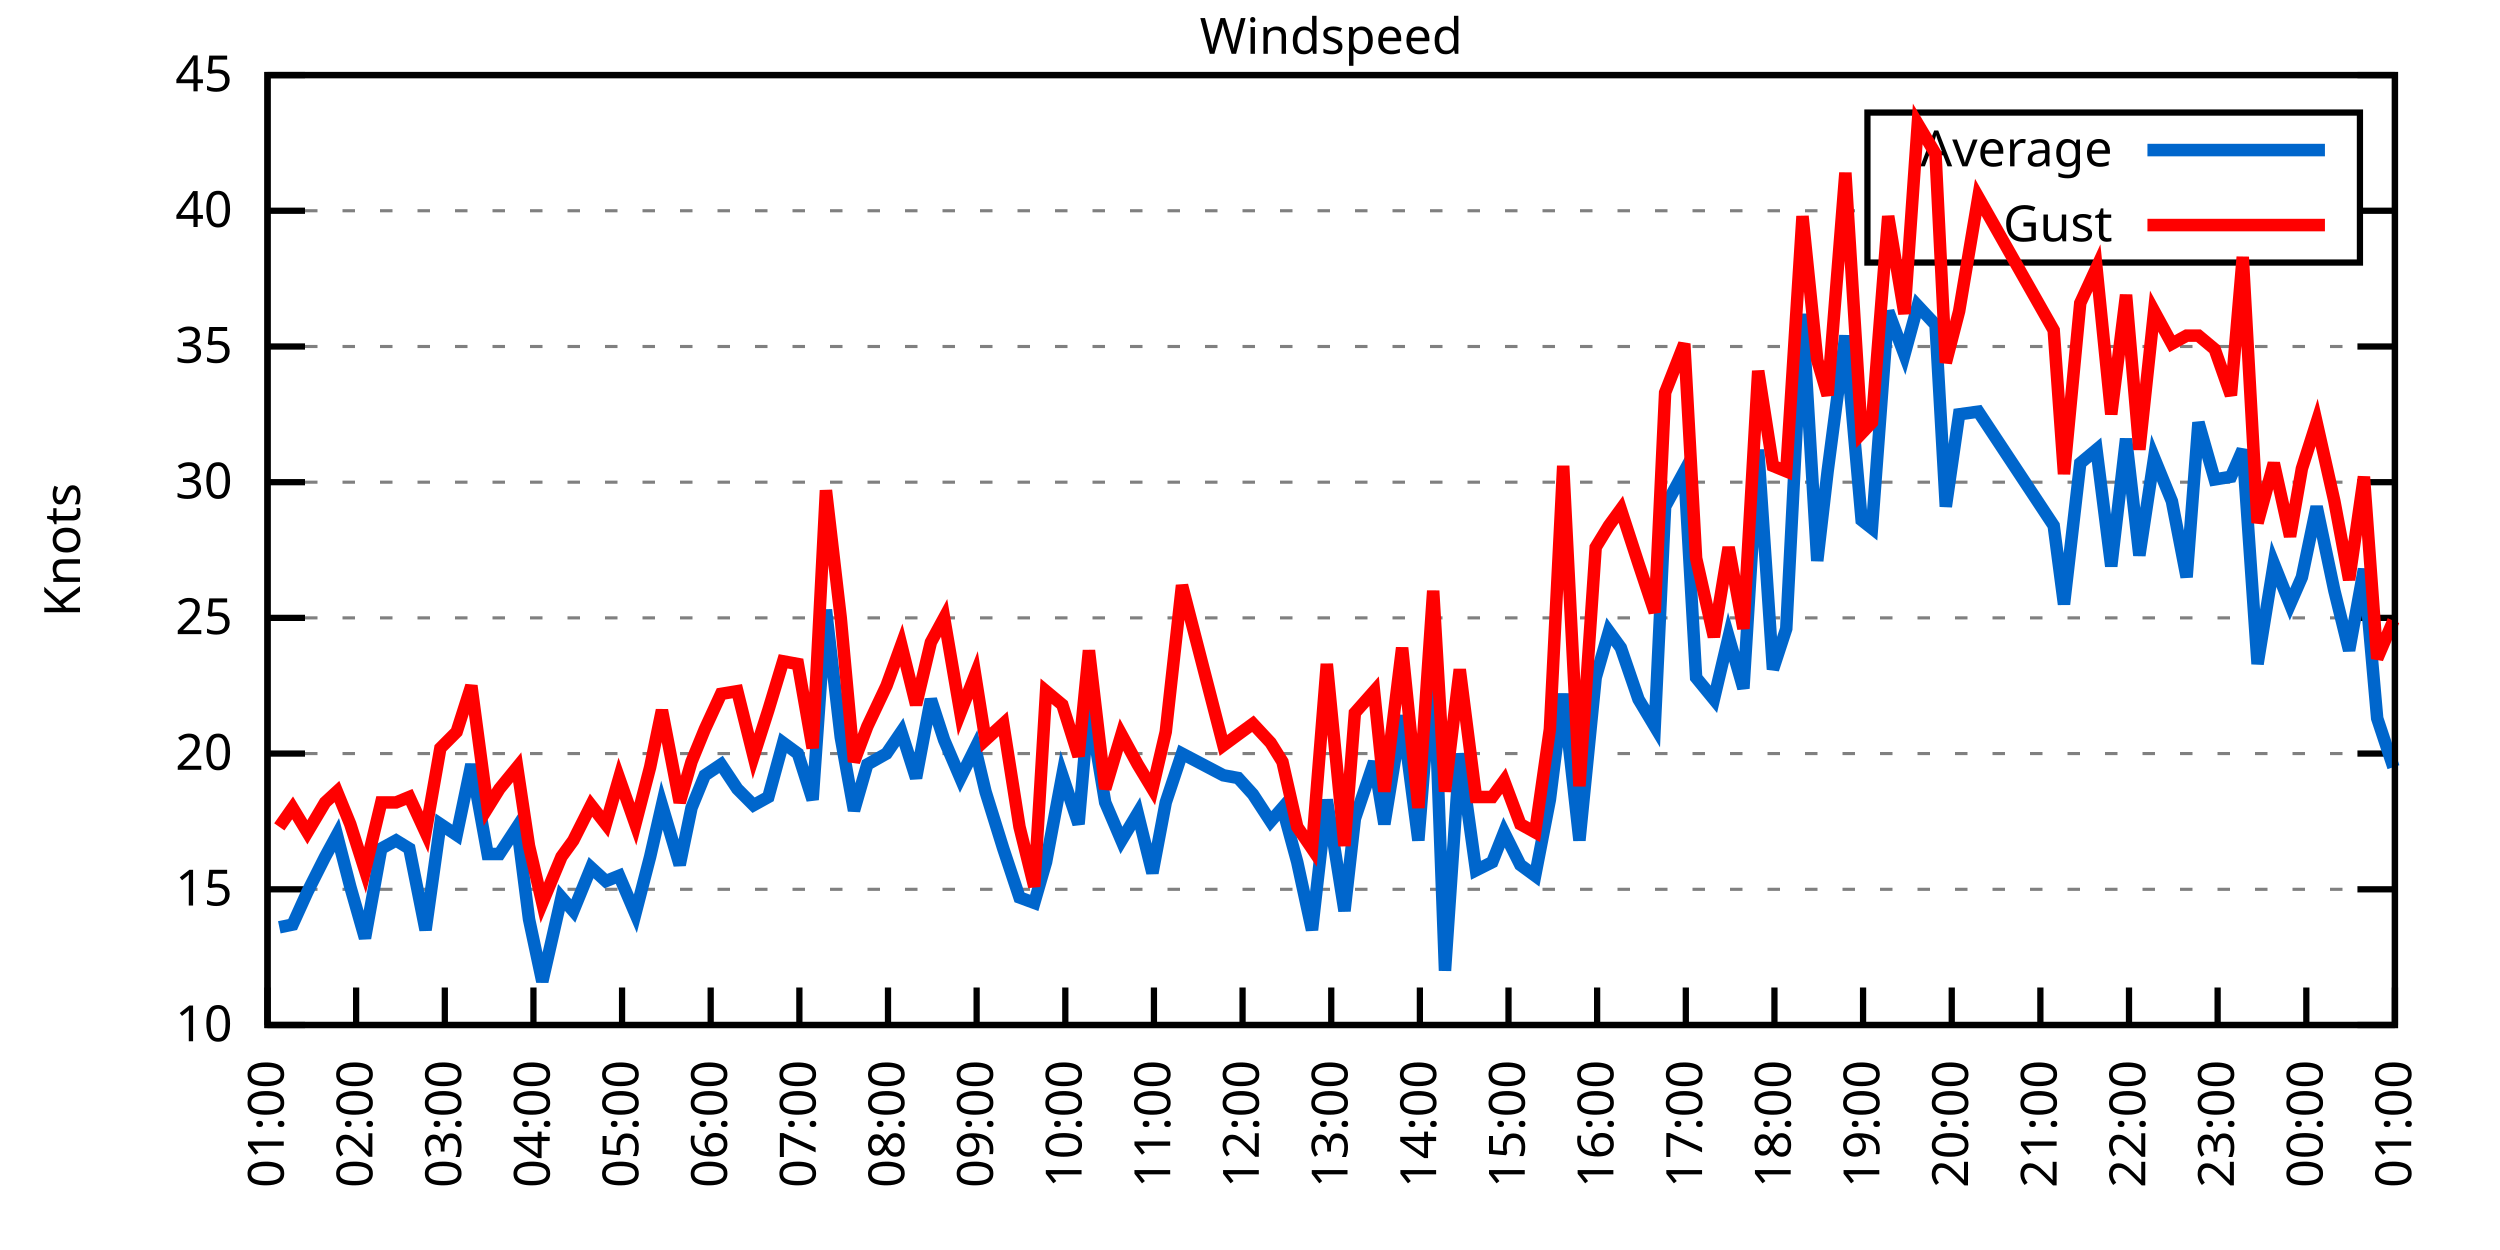
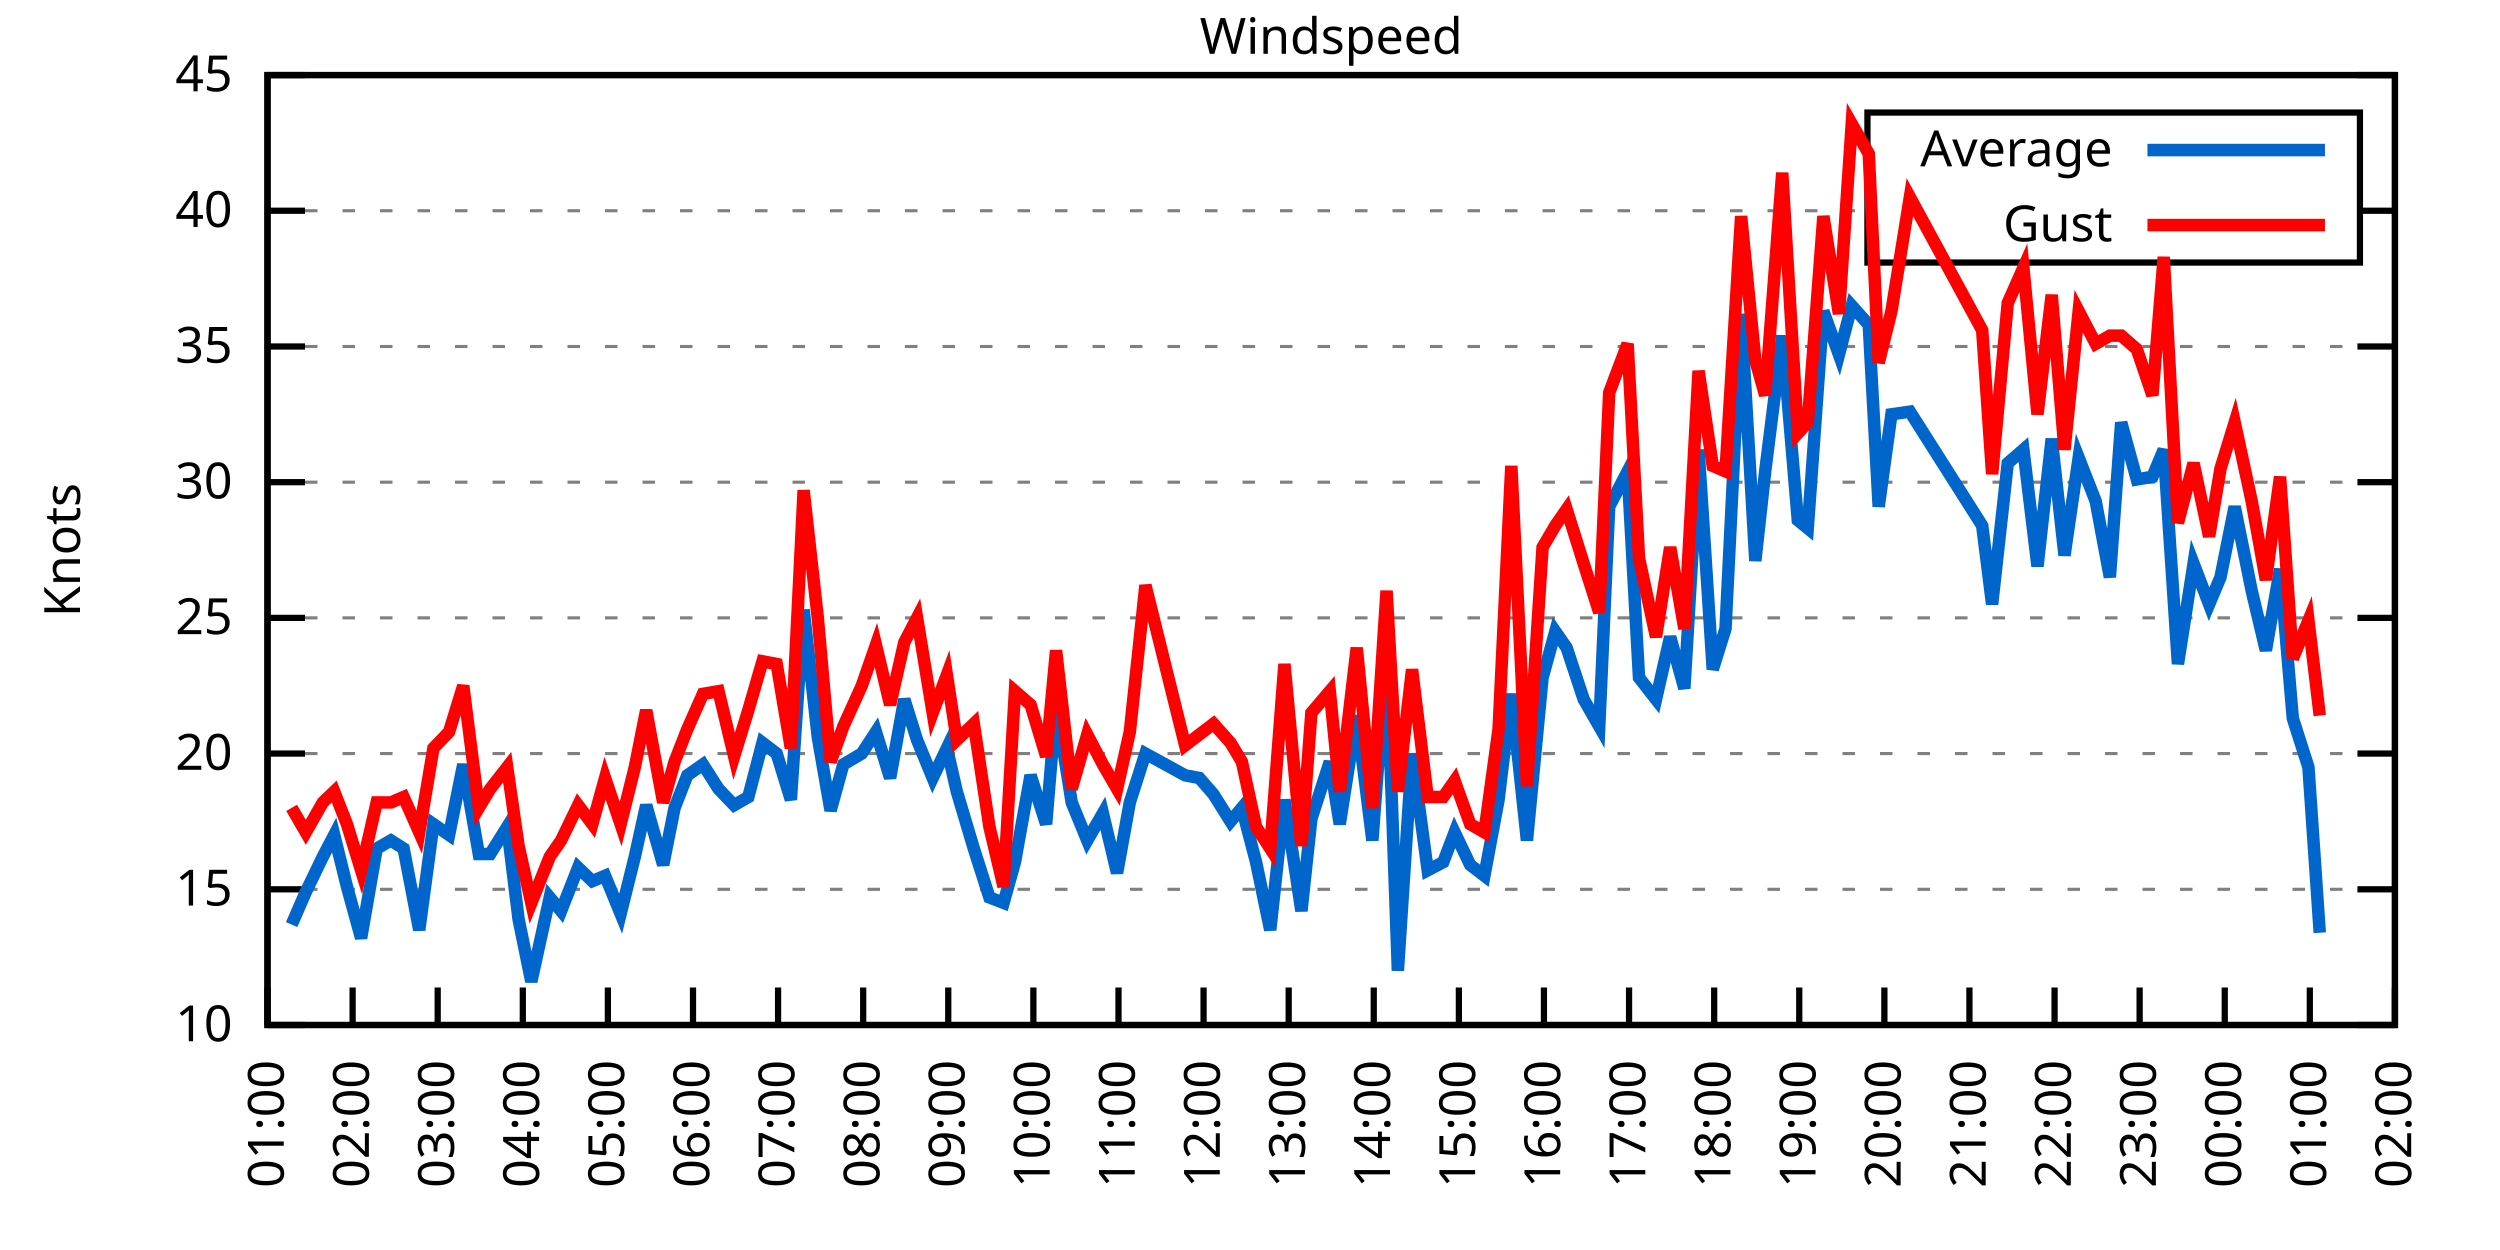
<svg xmlns="http://www.w3.org/2000/svg" xmlns:xlink="http://www.w3.org/1999/xlink" width="400" height="200" viewBox="0 0 400 200">
  <g id="gnuplot_canvas">
    <rect x="0" y="0" width="400" height="200" fill="none" />
    <defs>
      <circle id="gpDot" r="0.5" stroke-width="0.5" stroke="currentColor" />
      <path id="gpPt0" stroke-width="0.333" stroke="currentColor" d="M-1,0 h2 M0,-1 v2" />
      <path id="gpPt1" stroke-width="0.333" stroke="currentColor" d="M-1,-1 L1,1 M1,-1 L-1,1" />
      <path id="gpPt2" stroke-width="0.333" stroke="currentColor" d="M-1,0 L1,0 M0,-1 L0,1 M-1,-1 L1,1 M-1,1 L1,-1" />
      <rect id="gpPt3" stroke-width="0.333" stroke="currentColor" x="-1" y="-1" width="2" height="2" />
      <rect id="gpPt4" stroke-width="0.333" stroke="currentColor" fill="currentColor" x="-1" y="-1" width="2" height="2" />
      <circle id="gpPt5" stroke-width="0.333" stroke="currentColor" cx="0" cy="0" r="1" />
      <use xlink:href="#gpPt5" id="gpPt6" fill="currentColor" stroke="none" />
      <path id="gpPt7" stroke-width="0.333" stroke="currentColor" d="M0,-1.33 L-1.33,0.67 L1.33,0.67 z" />
      <use xlink:href="#gpPt7" id="gpPt8" fill="currentColor" stroke="none" />
      <use xlink:href="#gpPt7" id="gpPt9" stroke="currentColor" transform="rotate(180)" />
      <use xlink:href="#gpPt9" id="gpPt10" fill="currentColor" stroke="none" />
      <use xlink:href="#gpPt3" id="gpPt11" stroke="currentColor" transform="rotate(45)" />
      <use xlink:href="#gpPt11" id="gpPt12" fill="currentColor" stroke="none" />
      <path id="gpPt13" stroke-width="0.333" stroke="currentColor" d="M0,1.330 L1.265,0.411 L0.782,-1.067 L-0.782,-1.076 L-1.265,0.411 z" />
      <use xlink:href="#gpPt13" id="gpPt14" fill="currentColor" stroke="none" />
      <filter id="textbox" filterUnits="objectBoundingBox" x="0" y="0" height="1" width="1">
        <feFlood flood-color="white" flood-opacity="1" result="bgnd" />
        <feComposite in="SourceGraphic" in2="bgnd" operator="atop" />
      </filter>
      <filter id="greybox" filterUnits="objectBoundingBox" x="0" y="0" height="1" width="1">
        <feFlood flood-color="lightgrey" flood-opacity="1" result="grey" />
        <feComposite in="SourceGraphic" in2="grey" operator="atop" />
      </filter>
    </defs>
    <g fill="none" color="white" stroke="currentColor" stroke-width="1.00" stroke-linecap="butt" stroke-linejoin="miter">
</g>
    <g fill="none" color="black" stroke="currentColor" stroke-width="1.00" stroke-linecap="butt" stroke-linejoin="miter">
      <g stroke="none" shape-rendering="crispEdges">
        <polygon fill="rgb(255, 255, 255)" points="42.80,164.00 383.18,164.00 383.18,12.02 42.80,12.02 " />
      </g>
    </g>
    <g fill="none" color="black" stroke="currentColor" stroke-width="1.00" stroke-linecap="butt" stroke-linejoin="miter">
</g>
    <g fill="none" color="black" stroke="black" stroke-width="0.50" stroke-linecap="butt" stroke-linejoin="miter">
</g>
    <g fill="none" color="gray" stroke="currentColor" stroke-width="0.50" stroke-linecap="butt" stroke-linejoin="miter">
      <path stroke="gray" stroke-dasharray="2,4" class="gridline" d="M42.80,164.00 L383.19,164.00  " />
    </g>
    <g fill="none" color="gray" stroke="gray" stroke-width="1.00" stroke-linecap="butt" stroke-linejoin="miter">
</g>
    <g fill="none" color="black" stroke="currentColor" stroke-width="1.00" stroke-linecap="butt" stroke-linejoin="miter">
      <path stroke="black" d="M42.80,164.00 L48.80,164.00 M383.19,164.00 L377.19,164.00  " />
      <g transform="translate(37.20,166.60)" stroke="none" fill="black" font-family="Sans" font-size="8.00" text-anchor="end">
        <text>
          <tspan font-family="Sans"> 10</tspan>
        </text>
      </g>
    </g>
    <g fill="none" color="black" stroke="currentColor" stroke-width="1.00" stroke-linecap="butt" stroke-linejoin="miter">
</g>
    <g fill="none" color="black" stroke="black" stroke-width="0.50" stroke-linecap="butt" stroke-linejoin="miter">
</g>
    <g fill="none" color="gray" stroke="currentColor" stroke-width="0.50" stroke-linecap="butt" stroke-linejoin="miter">
      <path stroke="gray" stroke-dasharray="2,4" class="gridline" d="M42.80,142.29 L383.19,142.29  " />
    </g>
    <g fill="none" color="gray" stroke="gray" stroke-width="1.00" stroke-linecap="butt" stroke-linejoin="miter">
</g>
    <g fill="none" color="black" stroke="currentColor" stroke-width="1.00" stroke-linecap="butt" stroke-linejoin="miter">
      <path stroke="black" d="M42.80,142.29 L48.80,142.29 M383.19,142.29 L377.19,142.29  " />
      <g transform="translate(37.20,144.89)" stroke="none" fill="black" font-family="Sans" font-size="8.00" text-anchor="end">
        <text>
          <tspan font-family="Sans"> 15</tspan>
        </text>
      </g>
    </g>
    <g fill="none" color="black" stroke="currentColor" stroke-width="1.00" stroke-linecap="butt" stroke-linejoin="miter">
</g>
    <g fill="none" color="black" stroke="black" stroke-width="0.50" stroke-linecap="butt" stroke-linejoin="miter">
</g>
    <g fill="none" color="gray" stroke="currentColor" stroke-width="0.50" stroke-linecap="butt" stroke-linejoin="miter">
      <path stroke="gray" stroke-dasharray="2,4" class="gridline" d="M42.80,120.57 L383.19,120.57  " />
    </g>
    <g fill="none" color="gray" stroke="gray" stroke-width="1.00" stroke-linecap="butt" stroke-linejoin="miter">
</g>
    <g fill="none" color="black" stroke="currentColor" stroke-width="1.00" stroke-linecap="butt" stroke-linejoin="miter">
      <path stroke="black" d="M42.80,120.57 L48.80,120.57 M383.19,120.57 L377.19,120.57  " />
      <g transform="translate(37.20,123.17)" stroke="none" fill="black" font-family="Sans" font-size="8.00" text-anchor="end">
        <text>
          <tspan font-family="Sans"> 20</tspan>
        </text>
      </g>
    </g>
    <g fill="none" color="black" stroke="currentColor" stroke-width="1.00" stroke-linecap="butt" stroke-linejoin="miter">
</g>
    <g fill="none" color="black" stroke="black" stroke-width="0.50" stroke-linecap="butt" stroke-linejoin="miter">
</g>
    <g fill="none" color="gray" stroke="currentColor" stroke-width="0.50" stroke-linecap="butt" stroke-linejoin="miter">
      <path stroke="gray" stroke-dasharray="2,4" class="gridline" d="M42.80,98.86 L383.19,98.86  " />
    </g>
    <g fill="none" color="gray" stroke="gray" stroke-width="1.00" stroke-linecap="butt" stroke-linejoin="miter">
</g>
    <g fill="none" color="black" stroke="currentColor" stroke-width="1.00" stroke-linecap="butt" stroke-linejoin="miter">
      <path stroke="black" d="M42.80,98.86 L48.80,98.86 M383.19,98.86 L377.19,98.86  " />
      <g transform="translate(37.20,101.46)" stroke="none" fill="black" font-family="Sans" font-size="8.00" text-anchor="end">
        <text>
          <tspan font-family="Sans"> 25</tspan>
        </text>
      </g>
    </g>
    <g fill="none" color="black" stroke="currentColor" stroke-width="1.00" stroke-linecap="butt" stroke-linejoin="miter">
</g>
    <g fill="none" color="black" stroke="black" stroke-width="0.50" stroke-linecap="butt" stroke-linejoin="miter">
</g>
    <g fill="none" color="gray" stroke="currentColor" stroke-width="0.50" stroke-linecap="butt" stroke-linejoin="miter">
      <path stroke="gray" stroke-dasharray="2,4" class="gridline" d="M42.80,77.15 L383.19,77.15  " />
    </g>
    <g fill="none" color="gray" stroke="gray" stroke-width="1.00" stroke-linecap="butt" stroke-linejoin="miter">
</g>
    <g fill="none" color="black" stroke="currentColor" stroke-width="1.00" stroke-linecap="butt" stroke-linejoin="miter">
      <path stroke="black" d="M42.80,77.15 L48.80,77.15 M383.19,77.15 L377.19,77.15  " />
      <g transform="translate(37.20,79.75)" stroke="none" fill="black" font-family="Sans" font-size="8.00" text-anchor="end">
        <text>
          <tspan font-family="Sans"> 30</tspan>
        </text>
      </g>
    </g>
    <g fill="none" color="black" stroke="currentColor" stroke-width="1.00" stroke-linecap="butt" stroke-linejoin="miter">
</g>
    <g fill="none" color="black" stroke="black" stroke-width="0.50" stroke-linecap="butt" stroke-linejoin="miter">
</g>
    <g fill="none" color="gray" stroke="currentColor" stroke-width="0.50" stroke-linecap="butt" stroke-linejoin="miter">
      <path stroke="gray" stroke-dasharray="2,4" class="gridline" d="M42.80,55.44 L383.19,55.44  " />
    </g>
    <g fill="none" color="gray" stroke="gray" stroke-width="1.00" stroke-linecap="butt" stroke-linejoin="miter">
</g>
    <g fill="none" color="black" stroke="currentColor" stroke-width="1.00" stroke-linecap="butt" stroke-linejoin="miter">
      <path stroke="black" d="M42.80,55.44 L48.80,55.44 M383.19,55.44 L377.19,55.44  " />
      <g transform="translate(37.20,58.04)" stroke="none" fill="black" font-family="Sans" font-size="8.00" text-anchor="end">
        <text>
          <tspan font-family="Sans"> 35</tspan>
        </text>
      </g>
    </g>
    <g fill="none" color="black" stroke="currentColor" stroke-width="1.00" stroke-linecap="butt" stroke-linejoin="miter">
</g>
    <g fill="none" color="black" stroke="black" stroke-width="0.50" stroke-linecap="butt" stroke-linejoin="miter">
</g>
    <g fill="none" color="gray" stroke="currentColor" stroke-width="0.50" stroke-linecap="butt" stroke-linejoin="miter">
      <path stroke="gray" stroke-dasharray="2,4" class="gridline" d="M42.80,33.72 L298.79,33.72 M377.59,33.72 L383.19,33.72  " />
    </g>
    <g fill="none" color="gray" stroke="gray" stroke-width="1.00" stroke-linecap="butt" stroke-linejoin="miter">
</g>
    <g fill="none" color="black" stroke="currentColor" stroke-width="1.00" stroke-linecap="butt" stroke-linejoin="miter">
      <path stroke="black" d="M42.80,33.72 L48.80,33.72 M383.19,33.72 L377.19,33.72  " />
      <g transform="translate(37.20,36.32)" stroke="none" fill="black" font-family="Sans" font-size="8.00" text-anchor="end">
        <text>
          <tspan font-family="Sans"> 40</tspan>
        </text>
      </g>
    </g>
    <g fill="none" color="black" stroke="currentColor" stroke-width="1.00" stroke-linecap="butt" stroke-linejoin="miter">
</g>
    <g fill="none" color="black" stroke="black" stroke-width="0.50" stroke-linecap="butt" stroke-linejoin="miter">
</g>
    <g fill="none" color="gray" stroke="currentColor" stroke-width="0.50" stroke-linecap="butt" stroke-linejoin="miter">
      <path stroke="gray" stroke-dasharray="2,4" class="gridline" d="M42.80,12.01 L383.19,12.01  " />
    </g>
    <g fill="none" color="gray" stroke="gray" stroke-width="1.00" stroke-linecap="butt" stroke-linejoin="miter">
</g>
    <g fill="none" color="black" stroke="currentColor" stroke-width="1.00" stroke-linecap="butt" stroke-linejoin="miter">
      <path stroke="black" d="M42.80,12.01 L48.80,12.01 M383.19,12.01 L377.19,12.01  " />
      <g transform="translate(37.20,14.61)" stroke="none" fill="black" font-family="Sans" font-size="8.00" text-anchor="end">
        <text>
          <tspan font-family="Sans"> 45</tspan>
        </text>
      </g>
    </g>
    <g fill="none" color="black" stroke="currentColor" stroke-width="1.00" stroke-linecap="butt" stroke-linejoin="miter">
      <path stroke="black" d="M42.80,164.00 L42.80,158.00  " />
      <g transform="translate(45.40,169.60) rotate(270.00)" stroke="none" fill="black" font-family="Sans" font-size="8.00" text-anchor="end">
        <text>
          <tspan font-family="Sans">01:00</tspan>
        </text>
      </g>
    </g>
    <g fill="none" color="black" stroke="currentColor" stroke-width="1.00" stroke-linecap="butt" stroke-linejoin="miter">
-       <path stroke="black" d="M56.98,164.00 L56.98,158.00  " />
-       <g transform="translate(59.58,169.60) rotate(270.00)" stroke="none" fill="black" font-family="Sans" font-size="8.00" text-anchor="end">
+       <path stroke="black" d="M56.42,164.00 L56.42,158.00  " />
+       <g transform="translate(59.02,169.60) rotate(270.00)" stroke="none" fill="black" font-family="Sans" font-size="8.00" text-anchor="end">
        <text>
          <tspan font-family="Sans">02:00</tspan>
        </text>
      </g>
    </g>
    <g fill="none" color="black" stroke="currentColor" stroke-width="1.00" stroke-linecap="butt" stroke-linejoin="miter">
-       <path stroke="black" d="M71.17,164.00 L71.17,158.00  " />
-       <g transform="translate(73.77,169.60) rotate(270.00)" stroke="none" fill="black" font-family="Sans" font-size="8.00" text-anchor="end">
+       <path stroke="black" d="M70.03,164.00 L70.03,158.00  " />
+       <g transform="translate(72.63,169.60) rotate(270.00)" stroke="none" fill="black" font-family="Sans" font-size="8.00" text-anchor="end">
        <text>
          <tspan font-family="Sans">03:00</tspan>
        </text>
      </g>
    </g>
    <g fill="none" color="black" stroke="currentColor" stroke-width="1.00" stroke-linecap="butt" stroke-linejoin="miter">
-       <path stroke="black" d="M85.35,164.00 L85.35,158.00  " />
-       <g transform="translate(87.95,169.60) rotate(270.00)" stroke="none" fill="black" font-family="Sans" font-size="8.00" text-anchor="end">
+       <path stroke="black" d="M83.65,164.00 L83.65,158.00  " />
+       <g transform="translate(86.25,169.60) rotate(270.00)" stroke="none" fill="black" font-family="Sans" font-size="8.00" text-anchor="end">
        <text>
          <tspan font-family="Sans">04:00</tspan>
        </text>
      </g>
    </g>
    <g fill="none" color="black" stroke="currentColor" stroke-width="1.00" stroke-linecap="butt" stroke-linejoin="miter">
-       <path stroke="black" d="M99.53,164.00 L99.53,158.00  " />
-       <g transform="translate(102.13,169.60) rotate(270.00)" stroke="none" fill="black" font-family="Sans" font-size="8.00" text-anchor="end">
+       <path stroke="black" d="M97.26,164.00 L97.26,158.00  " />
+       <g transform="translate(99.86,169.60) rotate(270.00)" stroke="none" fill="black" font-family="Sans" font-size="8.00" text-anchor="end">
        <text>
          <tspan font-family="Sans">05:00</tspan>
        </text>
      </g>
    </g>
    <g fill="none" color="black" stroke="currentColor" stroke-width="1.00" stroke-linecap="butt" stroke-linejoin="miter">
-       <path stroke="black" d="M113.71,164.00 L113.71,158.00  " />
-       <g transform="translate(116.31,169.60) rotate(270.00)" stroke="none" fill="black" font-family="Sans" font-size="8.00" text-anchor="end">
+       <path stroke="black" d="M110.88,164.00 L110.88,158.00  " />
+       <g transform="translate(113.48,169.60) rotate(270.00)" stroke="none" fill="black" font-family="Sans" font-size="8.00" text-anchor="end">
        <text>
          <tspan font-family="Sans">06:00</tspan>
        </text>
      </g>
    </g>
    <g fill="none" color="black" stroke="currentColor" stroke-width="1.00" stroke-linecap="butt" stroke-linejoin="miter">
-       <path stroke="black" d="M127.90,164.00 L127.90,158.00  " />
-       <g transform="translate(130.50,169.60) rotate(270.00)" stroke="none" fill="black" font-family="Sans" font-size="8.00" text-anchor="end">
+       <path stroke="black" d="M124.49,164.00 L124.49,158.00  " />
+       <g transform="translate(127.09,169.60) rotate(270.00)" stroke="none" fill="black" font-family="Sans" font-size="8.00" text-anchor="end">
        <text>
          <tspan font-family="Sans">07:00</tspan>
        </text>
      </g>
    </g>
    <g fill="none" color="black" stroke="currentColor" stroke-width="1.00" stroke-linecap="butt" stroke-linejoin="miter">
-       <path stroke="black" d="M142.08,164.00 L142.08,158.00  " />
-       <g transform="translate(144.68,169.60) rotate(270.00)" stroke="none" fill="black" font-family="Sans" font-size="8.00" text-anchor="end">
+       <path stroke="black" d="M138.11,164.00 L138.11,158.00  " />
+       <g transform="translate(140.71,169.60) rotate(270.00)" stroke="none" fill="black" font-family="Sans" font-size="8.00" text-anchor="end">
        <text>
          <tspan font-family="Sans">08:00</tspan>
        </text>
      </g>
    </g>
    <g fill="none" color="black" stroke="currentColor" stroke-width="1.00" stroke-linecap="butt" stroke-linejoin="miter">
-       <path stroke="black" d="M156.26,164.00 L156.26,158.00  " />
-       <g transform="translate(158.86,169.60) rotate(270.00)" stroke="none" fill="black" font-family="Sans" font-size="8.00" text-anchor="end">
+       <path stroke="black" d="M151.72,164.00 L151.72,158.00  " />
+       <g transform="translate(154.32,169.60) rotate(270.00)" stroke="none" fill="black" font-family="Sans" font-size="8.00" text-anchor="end">
        <text>
          <tspan font-family="Sans">09:00</tspan>
        </text>
      </g>
    </g>
    <g fill="none" color="black" stroke="currentColor" stroke-width="1.00" stroke-linecap="butt" stroke-linejoin="miter">
-       <path stroke="black" d="M170.45,164.00 L170.45,158.00  " />
-       <g transform="translate(173.05,169.60) rotate(270.00)" stroke="none" fill="black" font-family="Sans" font-size="8.00" text-anchor="end">
+       <path stroke="black" d="M165.34,164.00 L165.34,158.00  " />
+       <g transform="translate(167.94,169.60) rotate(270.00)" stroke="none" fill="black" font-family="Sans" font-size="8.00" text-anchor="end">
        <text>
          <tspan font-family="Sans">10:00</tspan>
        </text>
      </g>
    </g>
    <g fill="none" color="black" stroke="currentColor" stroke-width="1.00" stroke-linecap="butt" stroke-linejoin="miter">
-       <path stroke="black" d="M184.63,164.00 L184.63,158.00  " />
-       <g transform="translate(187.23,169.60) rotate(270.00)" stroke="none" fill="black" font-family="Sans" font-size="8.00" text-anchor="end">
+       <path stroke="black" d="M178.96,164.00 L178.96,158.00  " />
+       <g transform="translate(181.56,169.60) rotate(270.00)" stroke="none" fill="black" font-family="Sans" font-size="8.00" text-anchor="end">
        <text>
          <tspan font-family="Sans">11:00</tspan>
        </text>
      </g>
    </g>
    <g fill="none" color="black" stroke="currentColor" stroke-width="1.00" stroke-linecap="butt" stroke-linejoin="miter">
-       <path stroke="black" d="M198.81,164.00 L198.81,158.00  " />
-       <g transform="translate(201.41,169.60) rotate(270.00)" stroke="none" fill="black" font-family="Sans" font-size="8.00" text-anchor="end">
+       <path stroke="black" d="M192.57,164.00 L192.57,158.00  " />
+       <g transform="translate(195.17,169.60) rotate(270.00)" stroke="none" fill="black" font-family="Sans" font-size="8.00" text-anchor="end">
        <text>
          <tspan font-family="Sans">12:00</tspan>
        </text>
      </g>
    </g>
    <g fill="none" color="black" stroke="currentColor" stroke-width="1.00" stroke-linecap="butt" stroke-linejoin="miter">
-       <path stroke="black" d="M213.00,164.00 L213.00,158.00  " />
-       <g transform="translate(215.60,169.60) rotate(270.00)" stroke="none" fill="black" font-family="Sans" font-size="8.00" text-anchor="end">
+       <path stroke="black" d="M206.19,164.00 L206.19,158.00  " />
+       <g transform="translate(208.79,169.60) rotate(270.00)" stroke="none" fill="black" font-family="Sans" font-size="8.00" text-anchor="end">
        <text>
          <tspan font-family="Sans">13:00</tspan>
        </text>
      </g>
    </g>
    <g fill="none" color="black" stroke="currentColor" stroke-width="1.00" stroke-linecap="butt" stroke-linejoin="miter">
-       <path stroke="black" d="M227.18,164.00 L227.18,158.00  " />
-       <g transform="translate(229.78,169.60) rotate(270.00)" stroke="none" fill="black" font-family="Sans" font-size="8.00" text-anchor="end">
+       <path stroke="black" d="M219.80,164.00 L219.80,158.00  " />
+       <g transform="translate(222.40,169.60) rotate(270.00)" stroke="none" fill="black" font-family="Sans" font-size="8.00" text-anchor="end">
        <text>
          <tspan font-family="Sans">14:00</tspan>
        </text>
      </g>
    </g>
    <g fill="none" color="black" stroke="currentColor" stroke-width="1.00" stroke-linecap="butt" stroke-linejoin="miter">
-       <path stroke="black" d="M241.36,164.00 L241.36,158.00  " />
-       <g transform="translate(243.96,169.60) rotate(270.00)" stroke="none" fill="black" font-family="Sans" font-size="8.00" text-anchor="end">
+       <path stroke="black" d="M233.42,164.00 L233.42,158.00  " />
+       <g transform="translate(236.02,169.60) rotate(270.00)" stroke="none" fill="black" font-family="Sans" font-size="8.00" text-anchor="end">
        <text>
          <tspan font-family="Sans">15:00</tspan>
        </text>
      </g>
    </g>
    <g fill="none" color="black" stroke="currentColor" stroke-width="1.00" stroke-linecap="butt" stroke-linejoin="miter">
-       <path stroke="black" d="M255.54,164.00 L255.54,158.00  " />
-       <g transform="translate(258.14,169.60) rotate(270.00)" stroke="none" fill="black" font-family="Sans" font-size="8.00" text-anchor="end">
+       <path stroke="black" d="M247.03,164.00 L247.03,158.00  " />
+       <g transform="translate(249.63,169.60) rotate(270.00)" stroke="none" fill="black" font-family="Sans" font-size="8.00" text-anchor="end">
        <text>
          <tspan font-family="Sans">16:00</tspan>
        </text>
      </g>
    </g>
    <g fill="none" color="black" stroke="currentColor" stroke-width="1.00" stroke-linecap="butt" stroke-linejoin="miter">
-       <path stroke="black" d="M269.73,164.00 L269.73,158.00  " />
-       <g transform="translate(272.33,169.60) rotate(270.00)" stroke="none" fill="black" font-family="Sans" font-size="8.00" text-anchor="end">
+       <path stroke="black" d="M260.65,164.00 L260.65,158.00  " />
+       <g transform="translate(263.25,169.60) rotate(270.00)" stroke="none" fill="black" font-family="Sans" font-size="8.00" text-anchor="end">
        <text>
          <tspan font-family="Sans">17:00</tspan>
        </text>
      </g>
    </g>
    <g fill="none" color="black" stroke="currentColor" stroke-width="1.00" stroke-linecap="butt" stroke-linejoin="miter">
-       <path stroke="black" d="M283.91,164.00 L283.91,158.00  " />
-       <g transform="translate(286.51,169.60) rotate(270.00)" stroke="none" fill="black" font-family="Sans" font-size="8.00" text-anchor="end">
+       <path stroke="black" d="M274.27,164.00 L274.27,158.00  " />
+       <g transform="translate(276.87,169.60) rotate(270.00)" stroke="none" fill="black" font-family="Sans" font-size="8.00" text-anchor="end">
        <text>
          <tspan font-family="Sans">18:00</tspan>
        </text>
      </g>
    </g>
    <g fill="none" color="black" stroke="currentColor" stroke-width="1.00" stroke-linecap="butt" stroke-linejoin="miter">
-       <path stroke="black" d="M298.09,164.00 L298.09,158.00  " />
-       <g transform="translate(300.69,169.60) rotate(270.00)" stroke="none" fill="black" font-family="Sans" font-size="8.00" text-anchor="end">
+       <path stroke="black" d="M287.88,164.00 L287.88,158.00  " />
+       <g transform="translate(290.48,169.60) rotate(270.00)" stroke="none" fill="black" font-family="Sans" font-size="8.00" text-anchor="end">
        <text>
          <tspan font-family="Sans">19:00</tspan>
        </text>
      </g>
    </g>
    <g fill="none" color="black" stroke="currentColor" stroke-width="1.00" stroke-linecap="butt" stroke-linejoin="miter">
-       <path stroke="black" d="M312.28,164.00 L312.28,158.00  " />
-       <g transform="translate(314.88,169.60) rotate(270.00)" stroke="none" fill="black" font-family="Sans" font-size="8.00" text-anchor="end">
+       <path stroke="black" d="M301.50,164.00 L301.50,158.00  " />
+       <g transform="translate(304.10,169.60) rotate(270.00)" stroke="none" fill="black" font-family="Sans" font-size="8.00" text-anchor="end">
        <text>
          <tspan font-family="Sans">20:00</tspan>
        </text>
      </g>
    </g>
    <g fill="none" color="black" stroke="currentColor" stroke-width="1.00" stroke-linecap="butt" stroke-linejoin="miter">
-       <path stroke="black" d="M326.46,164.00 L326.46,158.00  " />
-       <g transform="translate(329.06,169.60) rotate(270.00)" stroke="none" fill="black" font-family="Sans" font-size="8.00" text-anchor="end">
+       <path stroke="black" d="M315.11,164.00 L315.11,158.00  " />
+       <g transform="translate(317.71,169.60) rotate(270.00)" stroke="none" fill="black" font-family="Sans" font-size="8.00" text-anchor="end">
        <text>
          <tspan font-family="Sans">21:00</tspan>
        </text>
      </g>
    </g>
    <g fill="none" color="black" stroke="currentColor" stroke-width="1.00" stroke-linecap="butt" stroke-linejoin="miter">
-       <path stroke="black" d="M340.64,164.00 L340.64,158.00  " />
-       <g transform="translate(343.24,169.60) rotate(270.00)" stroke="none" fill="black" font-family="Sans" font-size="8.00" text-anchor="end">
+       <path stroke="black" d="M328.73,164.00 L328.73,158.00  " />
+       <g transform="translate(331.33,169.60) rotate(270.00)" stroke="none" fill="black" font-family="Sans" font-size="8.00" text-anchor="end">
        <text>
          <tspan font-family="Sans">22:00</tspan>
        </text>
      </g>
    </g>
    <g fill="none" color="black" stroke="currentColor" stroke-width="1.00" stroke-linecap="butt" stroke-linejoin="miter">
-       <path stroke="black" d="M354.82,164.00 L354.82,158.00  " />
-       <g transform="translate(357.42,169.60) rotate(270.00)" stroke="none" fill="black" font-family="Sans" font-size="8.00" text-anchor="end">
+       <path stroke="black" d="M342.34,164.00 L342.34,158.00  " />
+       <g transform="translate(344.94,169.60) rotate(270.00)" stroke="none" fill="black" font-family="Sans" font-size="8.00" text-anchor="end">
        <text>
          <tspan font-family="Sans">23:00</tspan>
        </text>
      </g>
    </g>
    <g fill="none" color="black" stroke="currentColor" stroke-width="1.00" stroke-linecap="butt" stroke-linejoin="miter">
-       <path stroke="black" d="M369.01,164.00 L369.01,158.00  " />
-       <g transform="translate(371.61,169.60) rotate(270.00)" stroke="none" fill="black" font-family="Sans" font-size="8.00" text-anchor="end">
+       <path stroke="black" d="M355.96,164.00 L355.96,158.00  " />
+       <g transform="translate(358.56,169.60) rotate(270.00)" stroke="none" fill="black" font-family="Sans" font-size="8.00" text-anchor="end">
        <text>
          <tspan font-family="Sans">00:00</tspan>
+         </text>
+       </g>
+     </g>
+     <g fill="none" color="black" stroke="currentColor" stroke-width="1.00" stroke-linecap="butt" stroke-linejoin="miter">
+       <path stroke="black" d="M369.57,164.00 L369.57,158.00  " />
+       <g transform="translate(372.17,169.60) rotate(270.00)" stroke="none" fill="black" font-family="Sans" font-size="8.00" text-anchor="end">
+         <text>
+           <tspan font-family="Sans">01:00</tspan>
        </text>
      </g>
    </g>
    <g fill="none" color="black" stroke="currentColor" stroke-width="1.00" stroke-linecap="butt" stroke-linejoin="miter">
      <path stroke="black" d="M383.19,164.00 L383.19,158.00  " />
      <g transform="translate(385.79,169.60) rotate(270.00)" stroke="none" fill="black" font-family="Sans" font-size="8.00" text-anchor="end">
        <text>
-           <tspan font-family="Sans">01:00</tspan>
+           <tspan font-family="Sans">02:00</tspan>
        </text>
      </g>
    </g>
    <g fill="none" color="black" stroke="currentColor" stroke-width="1.00" stroke-linecap="butt" stroke-linejoin="miter">
</g>
    <g fill="none" color="black" stroke="currentColor" stroke-width="1.00" stroke-linecap="butt" stroke-linejoin="miter">
      <path stroke="black" d="M42.80,12.01 L42.80,164.00 L383.19,164.00 L383.19,12.01 L42.80,12.01 Z  " />
    </g>
    <g fill="none" color="black" stroke="currentColor" stroke-width="1.00" stroke-linecap="butt" stroke-linejoin="miter">
</g>
    <g fill="none" color="black" stroke="currentColor" stroke-width="1.00" stroke-linecap="butt" stroke-linejoin="miter">
      <path stroke="black" d="M298.79,42.01 L298.79,18.01 L377.59,18.01 L377.59,42.01 L298.79,42.01 Z  " />
    </g>
    <g id="Windspeed_plot_1">
      <g fill="none" color="white" stroke="black" stroke-width="2.00" stroke-linecap="butt" stroke-linejoin="miter">
</g>
      <g fill="none" color="black" stroke="currentColor" stroke-width="2.00" stroke-linecap="butt" stroke-linejoin="miter">
        <g transform="translate(337.99,26.61)" stroke="none" fill="black" font-family="Sans" font-size="8.00" text-anchor="end">
          <text>
            <tspan font-family="Sans">Average</tspan>
          </text>
        </g>
      </g>
      <g fill="none" color="black" stroke="currentColor" stroke-width="2.00" stroke-linecap="butt" stroke-linejoin="miter">
-         <path stroke="rgb(  0, 102, 204)" d="M343.59,24.01 L371.99,24.01 M44.69,148.37 L46.82,147.93 L49.18,142.72 L52.02,137.08 L53.91,133.60 L56.04,141.85   L58.40,150.10 L61.00,135.77 L63.37,134.47 L65.49,135.77 L68.09,148.80 L70.46,131.86 L73.06,133.60 L75.42,122.31   L78.02,136.64 L79.91,136.64 L82.75,132.30 L84.64,147.06 L86.77,157.05 L89.84,143.59 L91.73,145.76 L94.57,138.81   L96.93,140.98 L99.06,140.12 L101.66,146.20 L104.02,137.08 L105.91,128.83 L108.75,138.38 L110.64,129.26 L112.77,124.05   L115.37,122.31 L117.97,126.22 L120.57,128.83 L122.93,127.52 L125.30,118.84 L127.66,120.57 L130.02,127.96 L132.15,97.56   L134.52,117.97 L136.64,129.69 L138.77,122.31 L141.84,120.57 L144.21,117.10 L146.57,124.48 L148.94,111.89 L151.06,118.40   L153.66,124.48 L156.03,119.71 L157.68,126.65 L160.52,135.77 L163.12,143.59 L165.48,144.46 L167.37,137.94 L169.97,124.05   L172.57,131.86 L174.23,112.76 L176.83,128.39 L179.43,134.47 L182.03,130.13 L184.39,139.68 L186.52,128.39 L189.12,120.57   L195.74,124.05 L198.10,124.48 L200.47,127.09 L203.30,131.43 L205.19,129.26 L207.56,137.94 L209.92,148.80 L212.29,127.96   L215.12,145.76 L216.78,131.00 L219.85,121.88 L221.50,131.86 L224.34,114.49 L226.94,134.47 L229.31,104.51 L231.20,155.31   L233.56,120.57 L236.16,139.25 L238.76,137.94 L240.65,133.17 L243.25,138.38 L245.62,140.12 L247.98,127.96 L250.11,111.02   L252.71,134.47 L255.31,108.42 L257.43,101.03 L259.33,103.64 L262.16,111.89 L264.76,116.23 L266.42,81.06 L269.49,75.41   L271.38,108.42 L274.22,111.89 L276.58,101.90 L278.95,110.15 L281.31,71.94 L283.67,107.11 L285.80,100.60 L288.40,50.22   L290.76,89.74 L292.42,75.41 L295.26,53.70 L297.86,83.23 L299.51,84.53 L302.11,49.79 L304.71,56.74 L306.84,48.92   L309.68,51.96 L311.33,81.06 L313.46,66.29 L316.53,65.86 L328.59,84.10 L330.24,96.69 L332.84,74.11 L335.44,71.94   L337.80,90.61 L340.17,70.20 L342.30,88.87 L344.66,73.24 L347.50,80.19 L349.86,92.35 L351.75,67.59 L354.35,76.71   L356.95,76.28 L358.84,71.94 L361.21,106.24 L363.81,90.18 L366.41,96.69 L368.30,92.35 L370.66,81.06 L373.50,94.52   L375.86,104.07 L378.23,91.04 L380.35,114.93 L382.95,122.75  " />
+         <path stroke="rgb(  0, 102, 204)" d="M343.59,24.01 L371.99,24.01 M46.66,147.93 L48.93,142.72 L51.65,137.08 L53.47,133.60 L55.51,141.85 L57.78,150.10   L60.27,135.77 L62.54,134.47 L64.58,135.77 L67.08,148.80 L69.35,131.86 L71.85,133.60 L74.12,122.31 L76.61,136.64   L78.43,136.64 L81.15,132.30 L82.97,147.06 L85.01,157.05 L87.96,143.59 L89.77,145.76 L92.50,138.81 L94.77,140.98   L96.81,140.12 L99.30,146.20 L101.57,137.08 L103.39,128.83 L106.11,138.38 L107.93,129.26 L109.97,124.05 L112.47,122.31   L114.96,126.22 L117.46,128.83 L119.73,127.52 L122.00,118.84 L124.27,120.57 L126.54,127.96 L128.58,97.56 L130.85,117.97   L132.89,129.69 L134.93,122.31 L137.88,120.57 L140.15,117.10 L142.42,124.48 L144.69,111.89 L146.73,118.40 L149.23,124.48   L151.50,119.71 L153.09,126.65 L155.81,135.77 L158.31,143.59 L160.57,144.46 L162.39,137.94 L164.89,124.05 L167.38,131.86   L168.97,112.76 L171.47,128.39 L173.96,134.47 L176.46,130.13 L178.73,139.68 L180.77,128.39 L183.27,120.57 L189.62,124.05   L191.89,124.48 L194.16,127.09 L196.88,131.43 L198.70,129.26 L200.97,137.94 L203.24,148.80 L205.51,127.96 L208.23,145.76   L209.82,131.00 L212.77,121.88 L214.36,131.86 L217.08,114.49 L219.58,134.47 L221.85,104.51 L223.66,155.31 L225.93,120.57   L228.43,139.25 L230.92,137.94 L232.74,133.17 L235.23,138.38 L237.50,140.12 L239.77,127.96 L241.81,111.02 L244.31,134.47   L246.81,108.42 L248.85,101.03 L250.66,103.64 L253.39,111.89 L255.88,116.23 L257.47,81.06 L260.42,75.41 L262.24,108.42   L264.96,111.89 L267.23,101.90 L269.50,110.15 L271.77,71.94 L274.04,107.11 L276.08,100.60 L278.58,50.22 L280.85,89.74   L282.43,75.41 L285.16,53.70 L287.65,83.23 L289.24,84.53 L291.74,49.79 L294.23,56.74 L296.28,48.92 L299.00,51.96   L300.59,81.06 L302.63,66.29 L305.58,65.86 L317.15,84.10 L318.74,96.69 L321.24,74.11 L323.74,71.94 L326.00,90.61   L328.27,70.20 L330.32,88.87 L332.59,73.24 L335.31,80.19 L337.58,92.35 L339.39,67.59 L341.89,76.71 L344.39,76.28   L346.20,71.94 L348.47,106.24 L350.97,90.18 L353.46,96.69 L355.28,92.35 L357.55,81.06 L360.27,94.52 L362.54,104.07   L364.81,91.04 L366.85,114.93 L369.35,122.75 L371.16,149.24  " />
      </g>
    </g>
    <g id="Windspeed_plot_2">
      <g fill="none" color="black" stroke="currentColor" stroke-width="2.00" stroke-linecap="butt" stroke-linejoin="miter">
        <g transform="translate(337.99,38.61)" stroke="none" fill="black" font-family="Sans" font-size="8.00" text-anchor="end">
          <text>
            <tspan font-family="Sans">Gust</tspan>
          </text>
        </g>
      </g>
      <g fill="none" color="black" stroke="currentColor" stroke-width="2.00" stroke-linecap="butt" stroke-linejoin="miter">
-         <path stroke="rgb(255,   0,   0)" d="M343.59,36.01 L371.99,36.01 M44.69,132.30 L46.82,129.26 L49.18,133.17 L52.02,128.39 L53.91,126.65 L56.04,131.86   L58.40,139.25 L61.00,128.39 L63.37,128.39 L65.49,127.52 L68.09,133.17 L70.46,119.71 L73.06,117.10 L75.42,109.72   L78.02,129.26 L79.91,126.22 L82.75,122.75 L84.64,135.34 L86.77,144.46 L89.84,137.08 L91.73,134.47 L94.57,128.83   L96.93,131.86 L99.06,124.48 L101.66,131.86 L104.02,122.75 L105.91,113.63 L108.75,128.39 L110.64,121.88 L112.77,116.67   L115.37,111.02 L117.97,110.59 L120.57,121.01 L122.93,113.63 L125.30,105.81 L127.66,106.24 L130.02,119.71 L132.15,78.45   L134.52,98.86 L136.64,121.88 L138.77,116.23 L141.84,109.72 L144.21,103.20 L146.57,112.76 L148.94,102.77 L151.06,98.86   L153.66,114.06 L156.03,107.98 L157.68,118.40 L160.52,115.80 L163.12,132.30 L165.48,141.85 L167.37,110.59 L169.97,112.76   L172.57,121.01 L174.23,104.07 L176.83,126.22 L179.43,117.53 L182.03,122.31 L184.39,126.22 L186.52,117.10 L189.12,93.65   L195.74,119.27 L198.10,117.53 L200.47,115.80 L203.30,118.84 L205.19,121.88 L207.56,132.30 L209.92,135.77 L212.29,106.24   L215.12,135.34 L216.78,114.06 L219.85,110.59 L221.50,126.65 L224.34,103.64 L226.94,129.26 L229.31,94.52 L231.20,126.65   L233.56,107.11 L236.16,127.52 L238.76,127.52 L240.65,124.92 L243.25,131.86 L245.62,133.17 L247.98,116.67 L250.11,74.54   L252.71,125.79 L255.31,87.57 L257.43,84.10 L259.33,81.49 L262.16,90.18 L264.76,97.99 L266.42,62.82 L269.49,55.00   L271.38,89.31 L274.22,101.90 L276.58,87.57 L278.95,100.60 L281.31,59.34 L283.67,74.54 L285.80,75.41 L288.40,34.59   L290.76,57.61 L292.42,63.25 L295.26,27.64 L297.86,69.33 L299.51,67.59 L302.11,34.59 L304.71,50.22 L306.84,19.83   L309.68,24.60 L311.33,58.04 L313.46,49.79 L316.53,31.55 L328.59,52.83 L330.24,75.85 L332.84,48.49 L335.44,42.84   L337.80,66.29 L340.17,47.18 L342.30,71.94 L344.66,49.79 L347.50,55.00 L349.86,53.70 L351.75,53.70 L354.35,55.87   L356.95,63.25 L358.84,41.11 L361.21,83.66 L363.81,74.11 L366.41,85.83 L368.30,74.98 L370.66,67.59 L373.50,80.19   L375.86,92.78 L378.23,76.28 L380.35,105.38 L382.95,99.30  " />
+         <path stroke="rgb(255,   0,   0)" d="M343.59,36.01 L371.99,36.01 M46.66,129.26 L48.93,133.17 L51.65,128.39 L53.47,126.65 L55.51,131.86 L57.78,139.25   L60.27,128.39 L62.54,128.39 L64.58,127.52 L67.08,133.17 L69.35,119.71 L71.85,117.10 L74.12,109.72 L76.61,129.26   L78.43,126.22 L81.15,122.75 L82.97,135.34 L85.01,144.46 L87.96,137.08 L89.77,134.47 L92.50,128.83 L94.77,131.86   L96.81,124.48 L99.30,131.86 L101.57,122.75 L103.39,113.63 L106.11,128.39 L107.93,121.88 L109.97,116.67 L112.47,111.02   L114.96,110.59 L117.46,121.01 L119.73,113.63 L122.00,105.81 L124.27,106.24 L126.54,119.71 L128.58,78.45 L130.85,98.86   L132.89,121.88 L134.93,116.23 L137.88,109.72 L140.15,103.20 L142.42,112.76 L144.69,102.77 L146.73,98.86 L149.23,114.06   L151.50,107.98 L153.09,118.40 L155.81,115.80 L158.31,132.30 L160.57,141.85 L162.39,110.59 L164.89,112.76 L167.38,121.01   L168.97,104.07 L171.47,126.22 L173.96,117.53 L176.46,122.31 L178.73,126.22 L180.77,117.10 L183.27,93.65 L189.62,119.27   L191.89,117.53 L194.16,115.80 L196.88,118.84 L198.70,121.88 L200.97,132.30 L203.24,135.77 L205.51,106.24 L208.23,135.34   L209.82,114.06 L212.77,110.59 L214.36,126.65 L217.08,103.64 L219.58,129.26 L221.85,94.52 L223.66,126.65 L225.93,107.11   L228.43,127.52 L230.92,127.52 L232.74,124.92 L235.23,131.86 L237.50,133.17 L239.77,116.67 L241.81,74.54 L244.31,125.79   L246.81,87.57 L248.85,84.10 L250.66,81.49 L253.39,90.18 L255.88,97.99 L257.47,62.82 L260.42,55.00 L262.24,89.31   L264.96,101.90 L267.23,87.57 L269.50,100.60 L271.77,59.34 L274.04,74.54 L276.08,75.41 L278.58,34.59 L280.85,57.61   L282.43,63.25 L285.16,27.64 L287.65,69.33 L289.24,67.59 L291.74,34.59 L294.23,50.22 L296.28,19.83 L299.00,24.60   L300.59,58.04 L302.63,49.79 L305.58,31.55 L317.15,52.83 L318.74,75.85 L321.24,48.49 L323.74,42.84 L326.00,66.29   L328.27,47.18 L330.32,71.94 L332.59,49.79 L335.31,55.00 L337.58,53.70 L339.39,53.70 L341.89,55.87 L344.39,63.25   L346.20,41.11 L348.47,83.66 L350.97,74.11 L353.46,85.83 L355.28,74.98 L357.55,67.59 L360.27,80.19 L362.54,92.78   L364.81,76.28 L366.85,105.38 L369.35,99.30 L371.16,114.49  " />
      </g>
    </g>
    <g fill="none" color="black" stroke="currentColor" stroke-width="2.00" stroke-linecap="butt" stroke-linejoin="miter">
</g>
    <g fill="none" color="black" stroke="black" stroke-width="1.00" stroke-linecap="butt" stroke-linejoin="miter">
</g>
    <g fill="none" color="black" stroke="currentColor" stroke-width="1.00" stroke-linecap="butt" stroke-linejoin="miter">
      <path stroke="black" d="M42.80,12.01 L42.80,164.00 L383.19,164.00 L383.19,12.01 L42.80,12.01 Z  " />
      <g transform="translate(12.80,88.01) rotate(270.00)" stroke="none" fill="black" font-family="Sans" font-size="8.00" text-anchor="middle">
        <text>
          <tspan font-family="Sans">Knots</tspan>
        </text>
      </g>
    </g>
    <g fill="none" color="black" stroke="currentColor" stroke-width="1.00" stroke-linecap="butt" stroke-linejoin="miter">
</g>
    <g fill="none" color="black" stroke="currentColor" stroke-width="1.00" stroke-linecap="butt" stroke-linejoin="miter">
      <g transform="translate(212.99,8.61)" stroke="none" fill="black" font-family="Sans" font-size="8.00" text-anchor="middle">
        <text>
          <tspan font-family="Sans">Windspeed</tspan>
        </text>
      </g>
    </g>
    <g fill="none" color="black" stroke="currentColor" stroke-width="1.00" stroke-linecap="butt" stroke-linejoin="miter">
</g>
  </g>
</svg>
